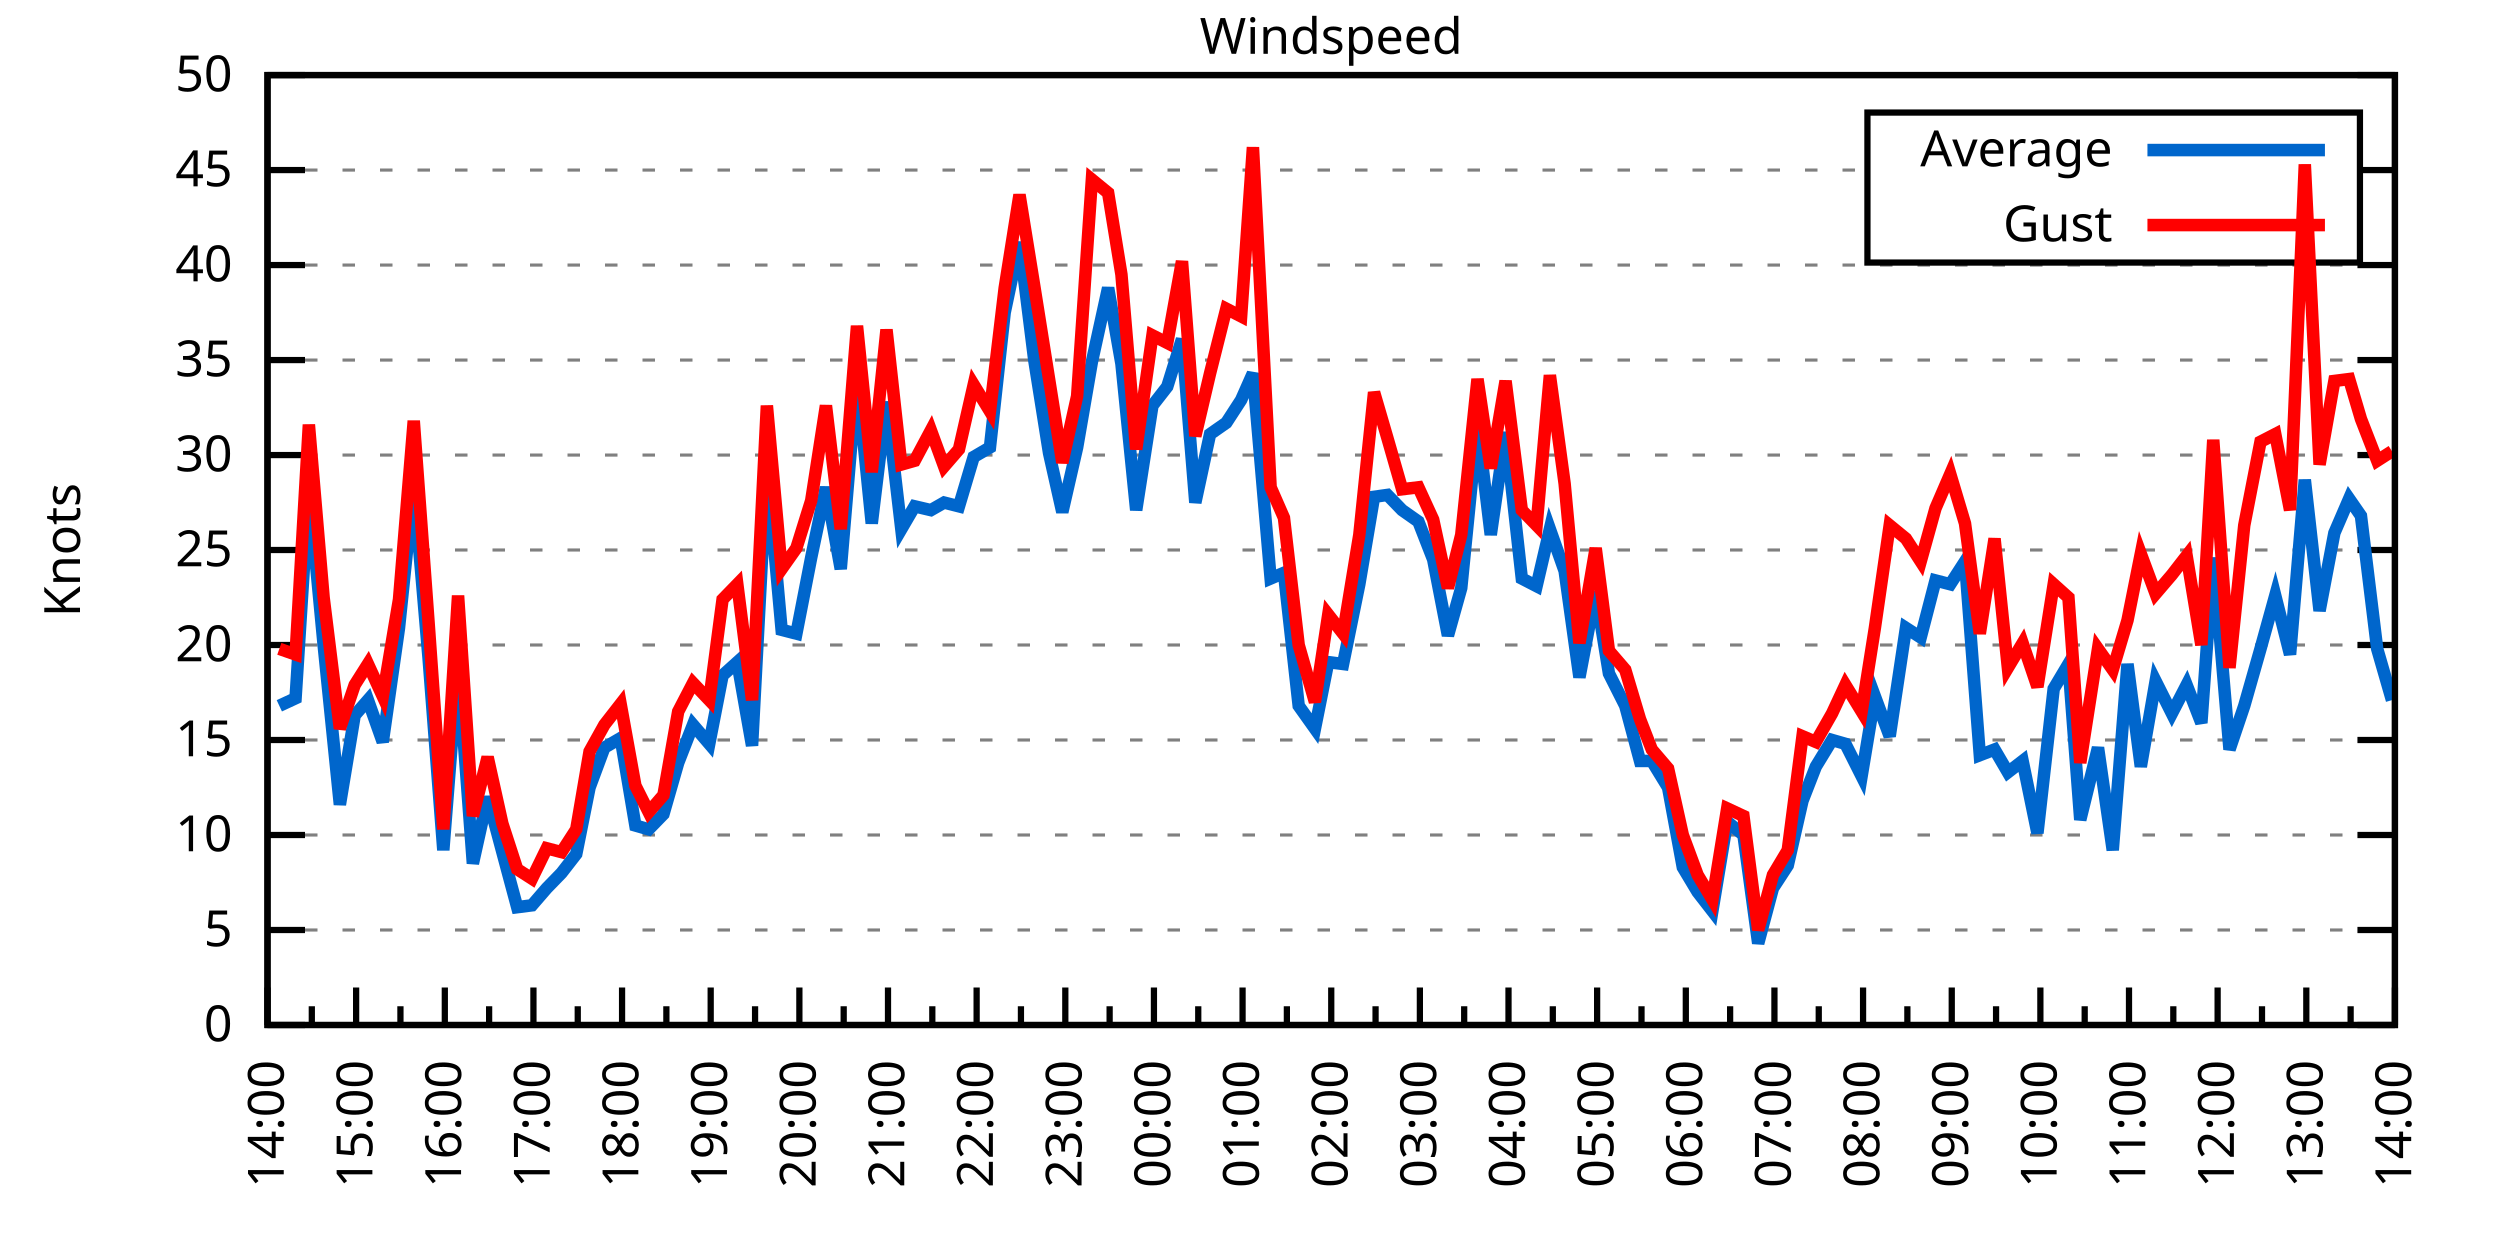
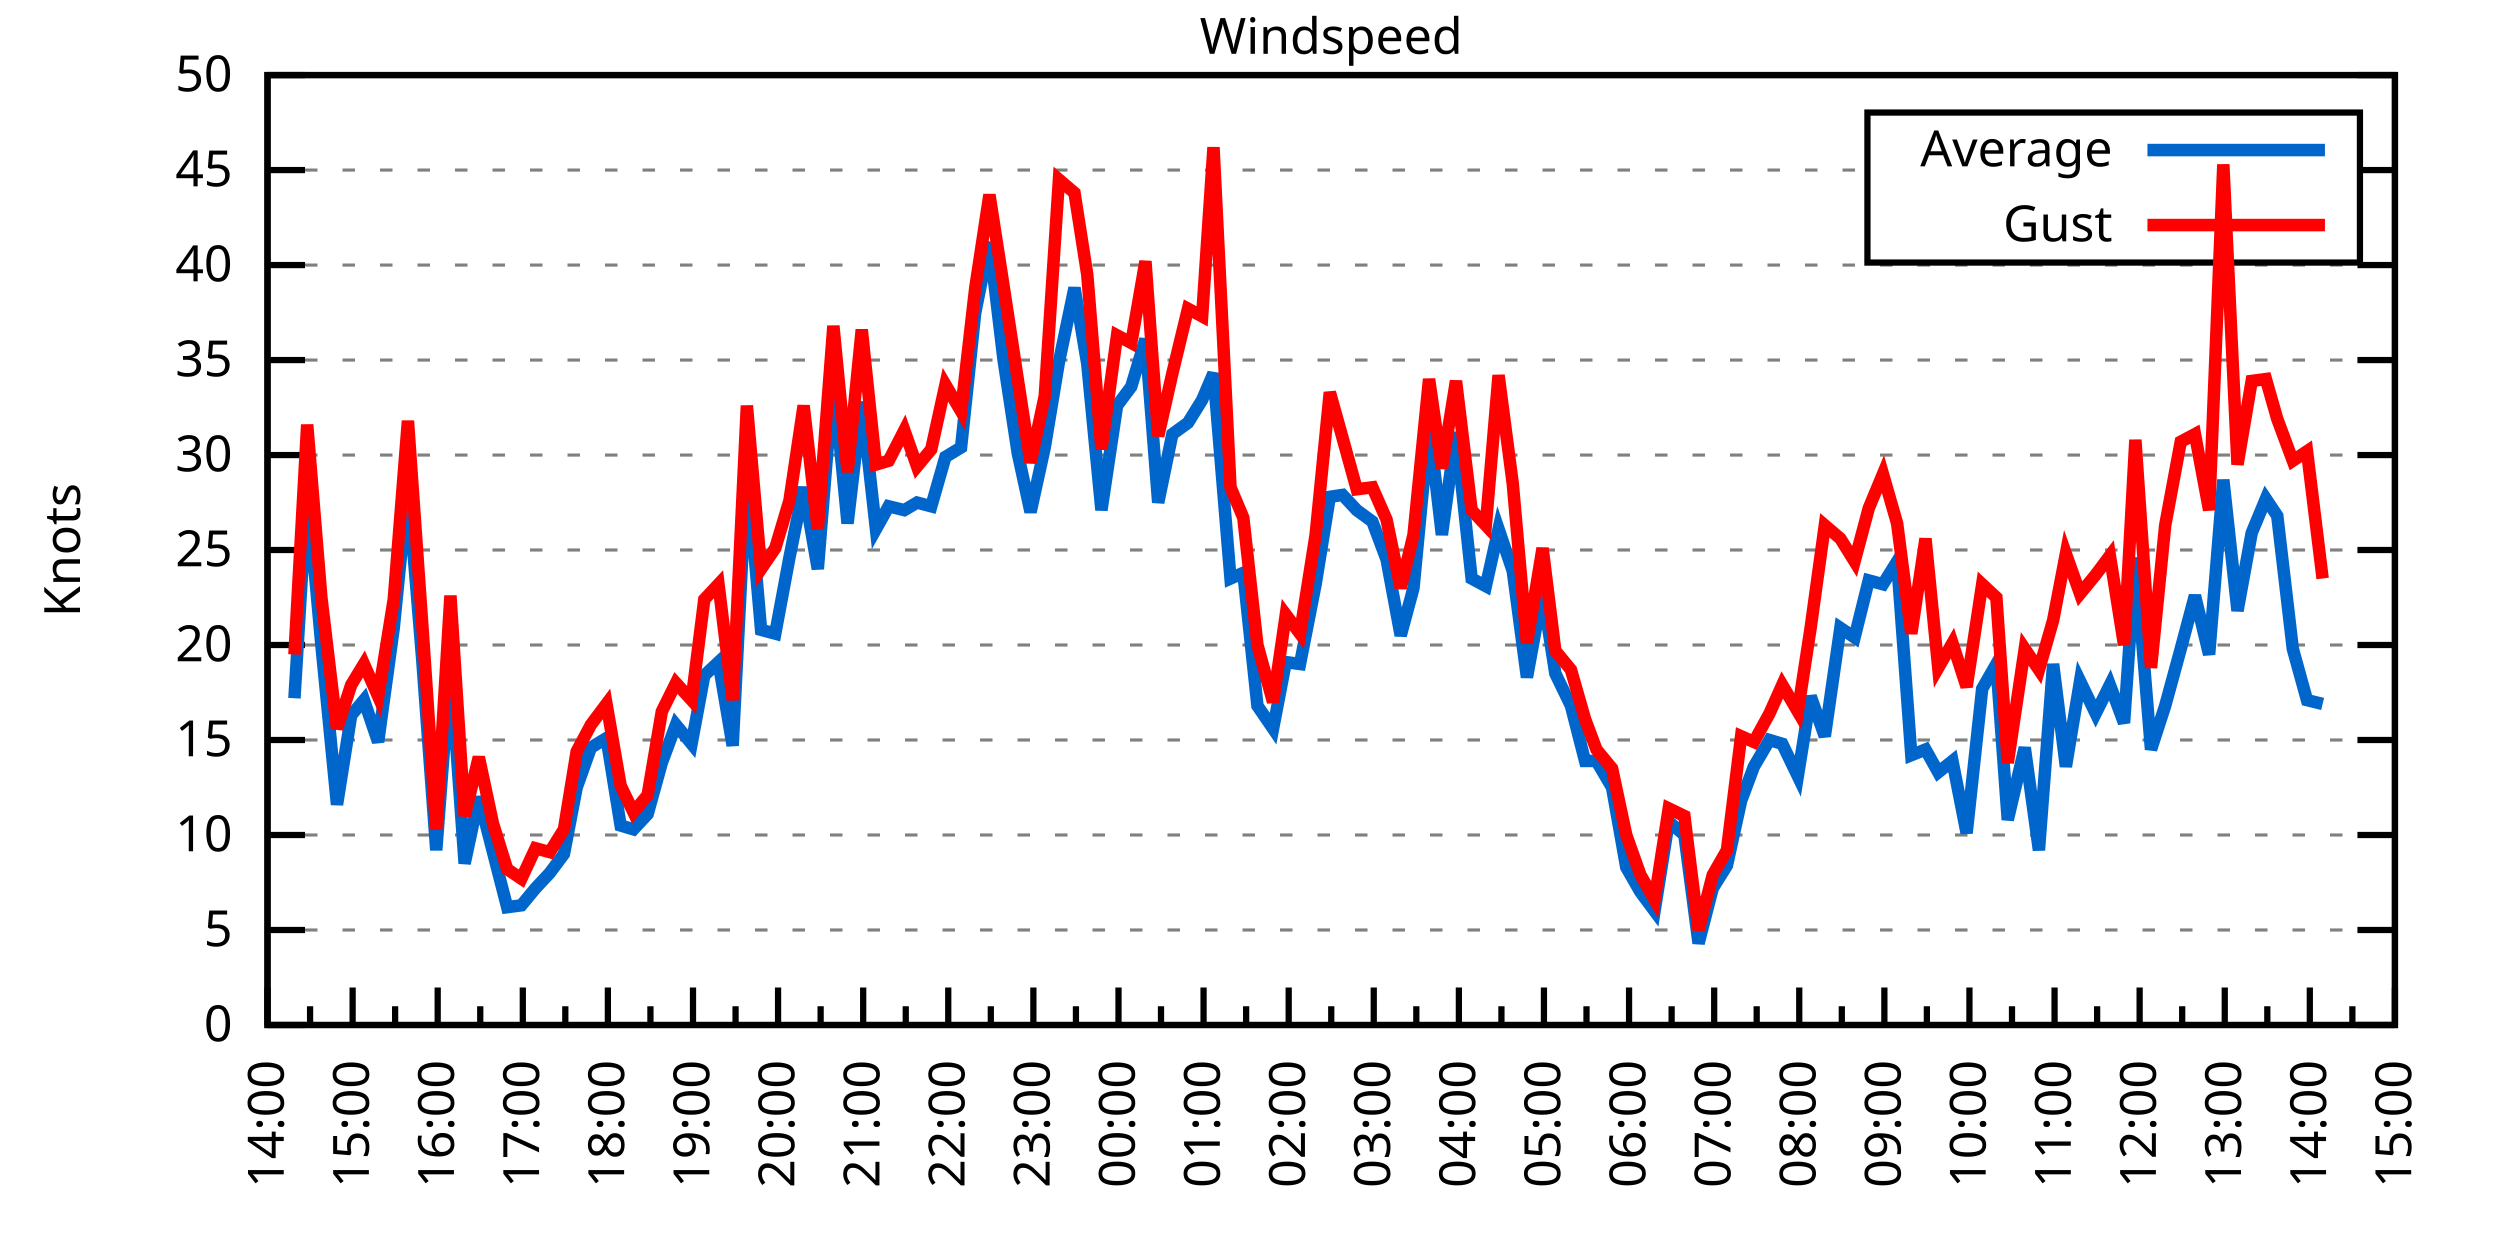
<svg xmlns="http://www.w3.org/2000/svg" xmlns:xlink="http://www.w3.org/1999/xlink" width="400" height="200" viewBox="0 0 400 200">
  <g id="gnuplot_canvas">
    <rect x="0" y="0" width="400" height="200" fill="none" />
    <defs>
      <circle id="gpDot" r="0.5" stroke-width="0.5" stroke="currentColor" />
      <path id="gpPt0" stroke-width="0.333" stroke="currentColor" d="M-1,0 h2 M0,-1 v2" />
      <path id="gpPt1" stroke-width="0.333" stroke="currentColor" d="M-1,-1 L1,1 M1,-1 L-1,1" />
      <path id="gpPt2" stroke-width="0.333" stroke="currentColor" d="M-1,0 L1,0 M0,-1 L0,1 M-1,-1 L1,1 M-1,1 L1,-1" />
      <rect id="gpPt3" stroke-width="0.333" stroke="currentColor" x="-1" y="-1" width="2" height="2" />
      <rect id="gpPt4" stroke-width="0.333" stroke="currentColor" fill="currentColor" x="-1" y="-1" width="2" height="2" />
      <circle id="gpPt5" stroke-width="0.333" stroke="currentColor" cx="0" cy="0" r="1" />
      <use xlink:href="#gpPt5" id="gpPt6" fill="currentColor" stroke="none" />
      <path id="gpPt7" stroke-width="0.333" stroke="currentColor" d="M0,-1.33 L-1.33,0.67 L1.33,0.67 z" />
      <use xlink:href="#gpPt7" id="gpPt8" fill="currentColor" stroke="none" />
      <use xlink:href="#gpPt7" id="gpPt9" stroke="currentColor" transform="rotate(180)" />
      <use xlink:href="#gpPt9" id="gpPt10" fill="currentColor" stroke="none" />
      <use xlink:href="#gpPt3" id="gpPt11" stroke="currentColor" transform="rotate(45)" />
      <use xlink:href="#gpPt11" id="gpPt12" fill="currentColor" stroke="none" />
      <path id="gpPt13" stroke-width="0.333" stroke="currentColor" d="M0,1.330 L1.265,0.411 L0.782,-1.067 L-0.782,-1.076 L-1.265,0.411 z" />
      <use xlink:href="#gpPt13" id="gpPt14" fill="currentColor" stroke="none" />
      <filter id="textbox" filterUnits="objectBoundingBox" x="0" y="0" height="1" width="1">
        <feFlood flood-color="white" flood-opacity="1" result="bgnd" />
        <feComposite in="SourceGraphic" in2="bgnd" operator="atop" />
      </filter>
      <filter id="greybox" filterUnits="objectBoundingBox" x="0" y="0" height="1" width="1">
        <feFlood flood-color="lightgrey" flood-opacity="1" result="grey" />
        <feComposite in="SourceGraphic" in2="grey" operator="atop" />
      </filter>
    </defs>
    <g fill="none" color="white" stroke="currentColor" stroke-width="1.00" stroke-linecap="butt" stroke-linejoin="miter">
</g>
    <g fill="none" color="black" stroke="currentColor" stroke-width="1.00" stroke-linecap="butt" stroke-linejoin="miter">
      <g stroke="none" shape-rendering="crispEdges">
        <polygon fill="rgb(255, 255, 255)" points="42.80,164.00 383.18,164.00 383.18,12.02 42.80,12.02 " />
      </g>
    </g>
    <g fill="none" color="black" stroke="currentColor" stroke-width="1.00" stroke-linecap="butt" stroke-linejoin="miter">
</g>
    <g fill="none" color="black" stroke="black" stroke-width="0.50" stroke-linecap="butt" stroke-linejoin="miter">
</g>
    <g fill="none" color="gray" stroke="currentColor" stroke-width="0.50" stroke-linecap="butt" stroke-linejoin="miter">
      <path stroke="gray" stroke-dasharray="2,4" class="gridline" d="M42.80,164.00 L383.19,164.00  " />
    </g>
    <g fill="none" color="gray" stroke="gray" stroke-width="1.00" stroke-linecap="butt" stroke-linejoin="miter">
</g>
    <g fill="none" color="black" stroke="currentColor" stroke-width="1.00" stroke-linecap="butt" stroke-linejoin="miter">
      <path stroke="black" d="M42.80,164.00 L48.80,164.00 M383.19,164.00 L377.19,164.00  " />
      <g transform="translate(37.20,166.60)" stroke="none" fill="black" font-family="Sans" font-size="8.00" text-anchor="end">
        <text>
          <tspan font-family="Sans"> 0</tspan>
        </text>
      </g>
    </g>
    <g fill="none" color="black" stroke="currentColor" stroke-width="1.00" stroke-linecap="butt" stroke-linejoin="miter">
</g>
    <g fill="none" color="black" stroke="black" stroke-width="0.50" stroke-linecap="butt" stroke-linejoin="miter">
</g>
    <g fill="none" color="gray" stroke="currentColor" stroke-width="0.50" stroke-linecap="butt" stroke-linejoin="miter">
      <path stroke="gray" stroke-dasharray="2,4" class="gridline" d="M42.80,148.80 L383.19,148.80  " />
    </g>
    <g fill="none" color="gray" stroke="gray" stroke-width="1.00" stroke-linecap="butt" stroke-linejoin="miter">
</g>
    <g fill="none" color="black" stroke="currentColor" stroke-width="1.00" stroke-linecap="butt" stroke-linejoin="miter">
      <path stroke="black" d="M42.80,148.80 L48.80,148.80 M383.19,148.80 L377.19,148.80  " />
      <g transform="translate(37.20,151.40)" stroke="none" fill="black" font-family="Sans" font-size="8.00" text-anchor="end">
        <text>
          <tspan font-family="Sans"> 5</tspan>
        </text>
      </g>
    </g>
    <g fill="none" color="black" stroke="currentColor" stroke-width="1.00" stroke-linecap="butt" stroke-linejoin="miter">
</g>
    <g fill="none" color="black" stroke="black" stroke-width="0.50" stroke-linecap="butt" stroke-linejoin="miter">
</g>
    <g fill="none" color="gray" stroke="currentColor" stroke-width="0.50" stroke-linecap="butt" stroke-linejoin="miter">
      <path stroke="gray" stroke-dasharray="2,4" class="gridline" d="M42.80,133.60 L383.19,133.60  " />
    </g>
    <g fill="none" color="gray" stroke="gray" stroke-width="1.00" stroke-linecap="butt" stroke-linejoin="miter">
</g>
    <g fill="none" color="black" stroke="currentColor" stroke-width="1.00" stroke-linecap="butt" stroke-linejoin="miter">
      <path stroke="black" d="M42.80,133.60 L48.80,133.60 M383.19,133.60 L377.19,133.60  " />
      <g transform="translate(37.20,136.20)" stroke="none" fill="black" font-family="Sans" font-size="8.00" text-anchor="end">
        <text>
          <tspan font-family="Sans"> 10</tspan>
        </text>
      </g>
    </g>
    <g fill="none" color="black" stroke="currentColor" stroke-width="1.00" stroke-linecap="butt" stroke-linejoin="miter">
</g>
    <g fill="none" color="black" stroke="black" stroke-width="0.50" stroke-linecap="butt" stroke-linejoin="miter">
</g>
    <g fill="none" color="gray" stroke="currentColor" stroke-width="0.50" stroke-linecap="butt" stroke-linejoin="miter">
      <path stroke="gray" stroke-dasharray="2,4" class="gridline" d="M42.80,118.40 L383.19,118.40  " />
    </g>
    <g fill="none" color="gray" stroke="gray" stroke-width="1.00" stroke-linecap="butt" stroke-linejoin="miter">
</g>
    <g fill="none" color="black" stroke="currentColor" stroke-width="1.00" stroke-linecap="butt" stroke-linejoin="miter">
      <path stroke="black" d="M42.80,118.40 L48.80,118.40 M383.19,118.40 L377.19,118.40  " />
      <g transform="translate(37.20,121.00)" stroke="none" fill="black" font-family="Sans" font-size="8.00" text-anchor="end">
        <text>
          <tspan font-family="Sans"> 15</tspan>
        </text>
      </g>
    </g>
    <g fill="none" color="black" stroke="currentColor" stroke-width="1.00" stroke-linecap="butt" stroke-linejoin="miter">
</g>
    <g fill="none" color="black" stroke="black" stroke-width="0.50" stroke-linecap="butt" stroke-linejoin="miter">
</g>
    <g fill="none" color="gray" stroke="currentColor" stroke-width="0.50" stroke-linecap="butt" stroke-linejoin="miter">
      <path stroke="gray" stroke-dasharray="2,4" class="gridline" d="M42.80,103.20 L383.19,103.20  " />
    </g>
    <g fill="none" color="gray" stroke="gray" stroke-width="1.00" stroke-linecap="butt" stroke-linejoin="miter">
</g>
    <g fill="none" color="black" stroke="currentColor" stroke-width="1.00" stroke-linecap="butt" stroke-linejoin="miter">
      <path stroke="black" d="M42.80,103.20 L48.80,103.20 M383.19,103.20 L377.19,103.20  " />
      <g transform="translate(37.20,105.80)" stroke="none" fill="black" font-family="Sans" font-size="8.00" text-anchor="end">
        <text>
          <tspan font-family="Sans"> 20</tspan>
        </text>
      </g>
    </g>
    <g fill="none" color="black" stroke="currentColor" stroke-width="1.00" stroke-linecap="butt" stroke-linejoin="miter">
</g>
    <g fill="none" color="black" stroke="black" stroke-width="0.50" stroke-linecap="butt" stroke-linejoin="miter">
</g>
    <g fill="none" color="gray" stroke="currentColor" stroke-width="0.50" stroke-linecap="butt" stroke-linejoin="miter">
      <path stroke="gray" stroke-dasharray="2,4" class="gridline" d="M42.80,88.00 L383.19,88.00  " />
    </g>
    <g fill="none" color="gray" stroke="gray" stroke-width="1.00" stroke-linecap="butt" stroke-linejoin="miter">
</g>
    <g fill="none" color="black" stroke="currentColor" stroke-width="1.00" stroke-linecap="butt" stroke-linejoin="miter">
      <path stroke="black" d="M42.80,88.00 L48.80,88.00 M383.19,88.00 L377.19,88.00  " />
      <g transform="translate(37.20,90.60)" stroke="none" fill="black" font-family="Sans" font-size="8.00" text-anchor="end">
        <text>
          <tspan font-family="Sans"> 25</tspan>
        </text>
      </g>
    </g>
    <g fill="none" color="black" stroke="currentColor" stroke-width="1.00" stroke-linecap="butt" stroke-linejoin="miter">
</g>
    <g fill="none" color="black" stroke="black" stroke-width="0.50" stroke-linecap="butt" stroke-linejoin="miter">
</g>
    <g fill="none" color="gray" stroke="currentColor" stroke-width="0.50" stroke-linecap="butt" stroke-linejoin="miter">
      <path stroke="gray" stroke-dasharray="2,4" class="gridline" d="M42.80,72.81 L383.19,72.81  " />
    </g>
    <g fill="none" color="gray" stroke="gray" stroke-width="1.00" stroke-linecap="butt" stroke-linejoin="miter">
</g>
    <g fill="none" color="black" stroke="currentColor" stroke-width="1.00" stroke-linecap="butt" stroke-linejoin="miter">
      <path stroke="black" d="M42.80,72.81 L48.80,72.81 M383.19,72.81 L377.19,72.81  " />
      <g transform="translate(37.20,75.41)" stroke="none" fill="black" font-family="Sans" font-size="8.00" text-anchor="end">
        <text>
          <tspan font-family="Sans"> 30</tspan>
        </text>
      </g>
    </g>
    <g fill="none" color="black" stroke="currentColor" stroke-width="1.00" stroke-linecap="butt" stroke-linejoin="miter">
</g>
    <g fill="none" color="black" stroke="black" stroke-width="0.50" stroke-linecap="butt" stroke-linejoin="miter">
</g>
    <g fill="none" color="gray" stroke="currentColor" stroke-width="0.50" stroke-linecap="butt" stroke-linejoin="miter">
      <path stroke="gray" stroke-dasharray="2,4" class="gridline" d="M42.80,57.61 L383.19,57.61  " />
    </g>
    <g fill="none" color="gray" stroke="gray" stroke-width="1.00" stroke-linecap="butt" stroke-linejoin="miter">
</g>
    <g fill="none" color="black" stroke="currentColor" stroke-width="1.00" stroke-linecap="butt" stroke-linejoin="miter">
      <path stroke="black" d="M42.80,57.61 L48.80,57.61 M383.19,57.61 L377.19,57.61  " />
      <g transform="translate(37.20,60.21)" stroke="none" fill="black" font-family="Sans" font-size="8.00" text-anchor="end">
        <text>
          <tspan font-family="Sans"> 35</tspan>
        </text>
      </g>
    </g>
    <g fill="none" color="black" stroke="currentColor" stroke-width="1.00" stroke-linecap="butt" stroke-linejoin="miter">
</g>
    <g fill="none" color="black" stroke="black" stroke-width="0.50" stroke-linecap="butt" stroke-linejoin="miter">
</g>
    <g fill="none" color="gray" stroke="currentColor" stroke-width="0.50" stroke-linecap="butt" stroke-linejoin="miter">
      <path stroke="gray" stroke-dasharray="2,4" class="gridline" d="M42.80,42.41 L383.19,42.41  " />
    </g>
    <g fill="none" color="gray" stroke="gray" stroke-width="1.00" stroke-linecap="butt" stroke-linejoin="miter">
</g>
    <g fill="none" color="black" stroke="currentColor" stroke-width="1.00" stroke-linecap="butt" stroke-linejoin="miter">
      <path stroke="black" d="M42.80,42.41 L48.80,42.41 M383.19,42.41 L377.19,42.41  " />
      <g transform="translate(37.20,45.01)" stroke="none" fill="black" font-family="Sans" font-size="8.00" text-anchor="end">
        <text>
          <tspan font-family="Sans"> 40</tspan>
        </text>
      </g>
    </g>
    <g fill="none" color="black" stroke="currentColor" stroke-width="1.00" stroke-linecap="butt" stroke-linejoin="miter">
</g>
    <g fill="none" color="black" stroke="black" stroke-width="0.50" stroke-linecap="butt" stroke-linejoin="miter">
</g>
    <g fill="none" color="gray" stroke="currentColor" stroke-width="0.50" stroke-linecap="butt" stroke-linejoin="miter">
      <path stroke="gray" stroke-dasharray="2,4" class="gridline" d="M42.80,27.21 L298.79,27.21 M377.59,27.21 L383.19,27.21  " />
    </g>
    <g fill="none" color="gray" stroke="gray" stroke-width="1.00" stroke-linecap="butt" stroke-linejoin="miter">
</g>
    <g fill="none" color="black" stroke="currentColor" stroke-width="1.00" stroke-linecap="butt" stroke-linejoin="miter">
      <path stroke="black" d="M42.80,27.21 L48.80,27.21 M383.19,27.21 L377.19,27.21  " />
      <g transform="translate(37.20,29.81)" stroke="none" fill="black" font-family="Sans" font-size="8.00" text-anchor="end">
        <text>
          <tspan font-family="Sans"> 45</tspan>
        </text>
      </g>
    </g>
    <g fill="none" color="black" stroke="currentColor" stroke-width="1.00" stroke-linecap="butt" stroke-linejoin="miter">
</g>
    <g fill="none" color="black" stroke="black" stroke-width="0.50" stroke-linecap="butt" stroke-linejoin="miter">
</g>
    <g fill="none" color="gray" stroke="currentColor" stroke-width="0.50" stroke-linecap="butt" stroke-linejoin="miter">
      <path stroke="gray" stroke-dasharray="2,4" class="gridline" d="M42.80,12.01 L383.19,12.01  " />
    </g>
    <g fill="none" color="gray" stroke="gray" stroke-width="1.00" stroke-linecap="butt" stroke-linejoin="miter">
</g>
    <g fill="none" color="black" stroke="currentColor" stroke-width="1.00" stroke-linecap="butt" stroke-linejoin="miter">
      <path stroke="black" d="M42.80,12.01 L48.80,12.01 M383.19,12.01 L377.19,12.01  " />
      <g transform="translate(37.20,14.61)" stroke="none" fill="black" font-family="Sans" font-size="8.00" text-anchor="end">
        <text>
          <tspan font-family="Sans"> 50</tspan>
        </text>
      </g>
    </g>
    <g fill="none" color="black" stroke="currentColor" stroke-width="1.00" stroke-linecap="butt" stroke-linejoin="miter">
      <path stroke="black" d="M42.80,164.00 L42.80,158.00  " />
      <g transform="translate(45.40,169.60) rotate(270)" stroke="none" fill="black" font-family="Sans" font-size="8.00" text-anchor="end">
        <text>
          <tspan font-family="Sans">14:00</tspan>
        </text>
      </g>
    </g>
    <g fill="none" color="black" stroke="currentColor" stroke-width="1.00" stroke-linecap="butt" stroke-linejoin="miter">
-       <path stroke="black" d="M49.89,164.00 L49.89,161.00 M56.98,164.00 L56.98,158.00  " />
-       <g transform="translate(59.58,169.60) rotate(270)" stroke="none" fill="black" font-family="Sans" font-size="8.00" text-anchor="end">
+       <path stroke="black" d="M49.61,164.00 L49.61,161.00 M56.42,164.00 L56.42,158.00  " />
+       <g transform="translate(59.02,169.60) rotate(270)" stroke="none" fill="black" font-family="Sans" font-size="8.00" text-anchor="end">
        <text>
          <tspan font-family="Sans">15:00</tspan>
        </text>
      </g>
    </g>
    <g fill="none" color="black" stroke="currentColor" stroke-width="1.00" stroke-linecap="butt" stroke-linejoin="miter">
-       <path stroke="black" d="M64.07,164.00 L64.07,161.00 M71.17,164.00 L71.17,158.00  " />
-       <g transform="translate(73.77,169.60) rotate(270)" stroke="none" fill="black" font-family="Sans" font-size="8.00" text-anchor="end">
+       <path stroke="black" d="M63.22,164.00 L63.22,161.00 M70.03,164.00 L70.03,158.00  " />
+       <g transform="translate(72.63,169.60) rotate(270)" stroke="none" fill="black" font-family="Sans" font-size="8.00" text-anchor="end">
        <text>
          <tspan font-family="Sans">16:00</tspan>
        </text>
      </g>
    </g>
    <g fill="none" color="black" stroke="currentColor" stroke-width="1.00" stroke-linecap="butt" stroke-linejoin="miter">
-       <path stroke="black" d="M78.26,164.00 L78.26,161.00 M85.35,164.00 L85.35,158.00  " />
-       <g transform="translate(87.95,169.60) rotate(270)" stroke="none" fill="black" font-family="Sans" font-size="8.00" text-anchor="end">
+       <path stroke="black" d="M76.84,164.00 L76.84,161.00 M83.65,164.00 L83.65,158.00  " />
+       <g transform="translate(86.25,169.60) rotate(270)" stroke="none" fill="black" font-family="Sans" font-size="8.00" text-anchor="end">
        <text>
          <tspan font-family="Sans">17:00</tspan>
        </text>
      </g>
    </g>
    <g fill="none" color="black" stroke="currentColor" stroke-width="1.00" stroke-linecap="butt" stroke-linejoin="miter">
-       <path stroke="black" d="M92.44,164.00 L92.44,161.00 M99.53,164.00 L99.53,158.00  " />
-       <g transform="translate(102.13,169.60) rotate(270)" stroke="none" fill="black" font-family="Sans" font-size="8.00" text-anchor="end">
+       <path stroke="black" d="M90.45,164.00 L90.45,161.00 M97.26,164.00 L97.26,158.00  " />
+       <g transform="translate(99.86,169.60) rotate(270)" stroke="none" fill="black" font-family="Sans" font-size="8.00" text-anchor="end">
        <text>
          <tspan font-family="Sans">18:00</tspan>
        </text>
      </g>
    </g>
    <g fill="none" color="black" stroke="currentColor" stroke-width="1.00" stroke-linecap="butt" stroke-linejoin="miter">
-       <path stroke="black" d="M106.62,164.00 L106.62,161.00 M113.71,164.00 L113.71,158.00  " />
-       <g transform="translate(116.31,169.60) rotate(270)" stroke="none" fill="black" font-family="Sans" font-size="8.00" text-anchor="end">
+       <path stroke="black" d="M104.07,164.00 L104.07,161.00 M110.88,164.00 L110.88,158.00  " />
+       <g transform="translate(113.48,169.60) rotate(270)" stroke="none" fill="black" font-family="Sans" font-size="8.00" text-anchor="end">
        <text>
          <tspan font-family="Sans">19:00</tspan>
        </text>
      </g>
    </g>
    <g fill="none" color="black" stroke="currentColor" stroke-width="1.00" stroke-linecap="butt" stroke-linejoin="miter">
-       <path stroke="black" d="M120.81,164.00 L120.81,161.00 M127.90,164.00 L127.90,158.00  " />
-       <g transform="translate(130.50,169.60) rotate(270)" stroke="none" fill="black" font-family="Sans" font-size="8.00" text-anchor="end">
+       <path stroke="black" d="M117.69,164.00 L117.69,161.00 M124.49,164.00 L124.49,158.00  " />
+       <g transform="translate(127.09,169.60) rotate(270)" stroke="none" fill="black" font-family="Sans" font-size="8.00" text-anchor="end">
        <text>
          <tspan font-family="Sans">20:00</tspan>
        </text>
      </g>
    </g>
    <g fill="none" color="black" stroke="currentColor" stroke-width="1.00" stroke-linecap="butt" stroke-linejoin="miter">
-       <path stroke="black" d="M134.99,164.00 L134.99,161.00 M142.08,164.00 L142.08,158.00  " />
-       <g transform="translate(144.68,169.60) rotate(270)" stroke="none" fill="black" font-family="Sans" font-size="8.00" text-anchor="end">
+       <path stroke="black" d="M131.30,164.00 L131.30,161.00 M138.11,164.00 L138.11,158.00  " />
+       <g transform="translate(140.71,169.60) rotate(270)" stroke="none" fill="black" font-family="Sans" font-size="8.00" text-anchor="end">
        <text>
          <tspan font-family="Sans">21:00</tspan>
        </text>
      </g>
    </g>
    <g fill="none" color="black" stroke="currentColor" stroke-width="1.00" stroke-linecap="butt" stroke-linejoin="miter">
-       <path stroke="black" d="M149.17,164.00 L149.17,161.00 M156.26,164.00 L156.26,158.00  " />
-       <g transform="translate(158.86,169.60) rotate(270)" stroke="none" fill="black" font-family="Sans" font-size="8.00" text-anchor="end">
+       <path stroke="black" d="M144.92,164.00 L144.92,161.00 M151.72,164.00 L151.72,158.00  " />
+       <g transform="translate(154.32,169.60) rotate(270)" stroke="none" fill="black" font-family="Sans" font-size="8.00" text-anchor="end">
        <text>
          <tspan font-family="Sans">22:00</tspan>
        </text>
      </g>
    </g>
    <g fill="none" color="black" stroke="currentColor" stroke-width="1.00" stroke-linecap="butt" stroke-linejoin="miter">
-       <path stroke="black" d="M163.35,164.00 L163.35,161.00 M170.45,164.00 L170.45,158.00  " />
-       <g transform="translate(173.05,169.60) rotate(270)" stroke="none" fill="black" font-family="Sans" font-size="8.00" text-anchor="end">
+       <path stroke="black" d="M158.53,164.00 L158.53,161.00 M165.34,164.00 L165.34,158.00  " />
+       <g transform="translate(167.94,169.60) rotate(270)" stroke="none" fill="black" font-family="Sans" font-size="8.00" text-anchor="end">
        <text>
          <tspan font-family="Sans">23:00</tspan>
        </text>
      </g>
    </g>
    <g fill="none" color="black" stroke="currentColor" stroke-width="1.00" stroke-linecap="butt" stroke-linejoin="miter">
-       <path stroke="black" d="M177.54,164.00 L177.54,161.00 M184.63,164.00 L184.63,158.00  " />
-       <g transform="translate(187.23,169.60) rotate(270)" stroke="none" fill="black" font-family="Sans" font-size="8.00" text-anchor="end">
+       <path stroke="black" d="M172.15,164.00 L172.15,161.00 M178.96,164.00 L178.96,158.00  " />
+       <g transform="translate(181.56,169.60) rotate(270)" stroke="none" fill="black" font-family="Sans" font-size="8.00" text-anchor="end">
        <text>
          <tspan font-family="Sans">00:00</tspan>
        </text>
      </g>
    </g>
    <g fill="none" color="black" stroke="currentColor" stroke-width="1.00" stroke-linecap="butt" stroke-linejoin="miter">
-       <path stroke="black" d="M191.72,164.00 L191.72,161.00 M198.81,164.00 L198.81,158.00  " />
-       <g transform="translate(201.41,169.60) rotate(270)" stroke="none" fill="black" font-family="Sans" font-size="8.00" text-anchor="end">
+       <path stroke="black" d="M185.76,164.00 L185.76,161.00 M192.57,164.00 L192.57,158.00  " />
+       <g transform="translate(195.17,169.60) rotate(270)" stroke="none" fill="black" font-family="Sans" font-size="8.00" text-anchor="end">
        <text>
          <tspan font-family="Sans">01:00</tspan>
        </text>
      </g>
    </g>
    <g fill="none" color="black" stroke="currentColor" stroke-width="1.00" stroke-linecap="butt" stroke-linejoin="miter">
-       <path stroke="black" d="M205.90,164.00 L205.90,161.00 M213.00,164.00 L213.00,158.00  " />
-       <g transform="translate(215.60,169.60) rotate(270)" stroke="none" fill="black" font-family="Sans" font-size="8.00" text-anchor="end">
+       <path stroke="black" d="M199.38,164.00 L199.38,161.00 M206.19,164.00 L206.19,158.00  " />
+       <g transform="translate(208.79,169.60) rotate(270)" stroke="none" fill="black" font-family="Sans" font-size="8.00" text-anchor="end">
        <text>
          <tspan font-family="Sans">02:00</tspan>
        </text>
      </g>
    </g>
    <g fill="none" color="black" stroke="currentColor" stroke-width="1.00" stroke-linecap="butt" stroke-linejoin="miter">
-       <path stroke="black" d="M220.09,164.00 L220.09,161.00 M227.18,164.00 L227.18,158.00  " />
-       <g transform="translate(229.78,169.60) rotate(270)" stroke="none" fill="black" font-family="Sans" font-size="8.00" text-anchor="end">
+       <path stroke="black" d="M213.00,164.00 L213.00,161.00 M219.80,164.00 L219.80,158.00  " />
+       <g transform="translate(222.40,169.60) rotate(270)" stroke="none" fill="black" font-family="Sans" font-size="8.00" text-anchor="end">
        <text>
          <tspan font-family="Sans">03:00</tspan>
        </text>
      </g>
    </g>
    <g fill="none" color="black" stroke="currentColor" stroke-width="1.00" stroke-linecap="butt" stroke-linejoin="miter">
-       <path stroke="black" d="M234.27,164.00 L234.27,161.00 M241.36,164.00 L241.36,158.00  " />
-       <g transform="translate(243.96,169.60) rotate(270)" stroke="none" fill="black" font-family="Sans" font-size="8.00" text-anchor="end">
+       <path stroke="black" d="M226.61,164.00 L226.61,161.00 M233.42,164.00 L233.42,158.00  " />
+       <g transform="translate(236.02,169.60) rotate(270)" stroke="none" fill="black" font-family="Sans" font-size="8.00" text-anchor="end">
        <text>
          <tspan font-family="Sans">04:00</tspan>
        </text>
      </g>
    </g>
    <g fill="none" color="black" stroke="currentColor" stroke-width="1.00" stroke-linecap="butt" stroke-linejoin="miter">
-       <path stroke="black" d="M248.45,164.00 L248.45,161.00 M255.54,164.00 L255.54,158.00  " />
-       <g transform="translate(258.14,169.60) rotate(270)" stroke="none" fill="black" font-family="Sans" font-size="8.00" text-anchor="end">
+       <path stroke="black" d="M240.23,164.00 L240.23,161.00 M247.03,164.00 L247.03,158.00  " />
+       <g transform="translate(249.63,169.60) rotate(270)" stroke="none" fill="black" font-family="Sans" font-size="8.00" text-anchor="end">
        <text>
          <tspan font-family="Sans">05:00</tspan>
        </text>
      </g>
    </g>
    <g fill="none" color="black" stroke="currentColor" stroke-width="1.00" stroke-linecap="butt" stroke-linejoin="miter">
-       <path stroke="black" d="M262.64,164.00 L262.64,161.00 M269.73,164.00 L269.73,158.00  " />
-       <g transform="translate(272.33,169.60) rotate(270)" stroke="none" fill="black" font-family="Sans" font-size="8.00" text-anchor="end">
+       <path stroke="black" d="M253.84,164.00 L253.84,161.00 M260.65,164.00 L260.65,158.00  " />
+       <g transform="translate(263.25,169.60) rotate(270)" stroke="none" fill="black" font-family="Sans" font-size="8.00" text-anchor="end">
        <text>
          <tspan font-family="Sans">06:00</tspan>
        </text>
      </g>
    </g>
    <g fill="none" color="black" stroke="currentColor" stroke-width="1.00" stroke-linecap="butt" stroke-linejoin="miter">
-       <path stroke="black" d="M276.82,164.00 L276.82,161.00 M283.91,164.00 L283.91,158.00  " />
-       <g transform="translate(286.51,169.60) rotate(270)" stroke="none" fill="black" font-family="Sans" font-size="8.00" text-anchor="end">
+       <path stroke="black" d="M267.46,164.00 L267.46,161.00 M274.27,164.00 L274.27,158.00  " />
+       <g transform="translate(276.87,169.60) rotate(270)" stroke="none" fill="black" font-family="Sans" font-size="8.00" text-anchor="end">
        <text>
          <tspan font-family="Sans">07:00</tspan>
        </text>
      </g>
    </g>
    <g fill="none" color="black" stroke="currentColor" stroke-width="1.00" stroke-linecap="butt" stroke-linejoin="miter">
-       <path stroke="black" d="M291.00,164.00 L291.00,161.00 M298.09,164.00 L298.09,158.00  " />
-       <g transform="translate(300.69,169.60) rotate(270)" stroke="none" fill="black" font-family="Sans" font-size="8.00" text-anchor="end">
+       <path stroke="black" d="M281.07,164.00 L281.07,161.00 M287.88,164.00 L287.88,158.00  " />
+       <g transform="translate(290.48,169.60) rotate(270)" stroke="none" fill="black" font-family="Sans" font-size="8.00" text-anchor="end">
        <text>
          <tspan font-family="Sans">08:00</tspan>
        </text>
      </g>
    </g>
    <g fill="none" color="black" stroke="currentColor" stroke-width="1.00" stroke-linecap="butt" stroke-linejoin="miter">
-       <path stroke="black" d="M305.18,164.00 L305.18,161.00 M312.28,164.00 L312.28,158.00  " />
-       <g transform="translate(314.88,169.60) rotate(270)" stroke="none" fill="black" font-family="Sans" font-size="8.00" text-anchor="end">
+       <path stroke="black" d="M294.69,164.00 L294.69,161.00 M301.50,164.00 L301.50,158.00  " />
+       <g transform="translate(304.10,169.60) rotate(270)" stroke="none" fill="black" font-family="Sans" font-size="8.00" text-anchor="end">
        <text>
          <tspan font-family="Sans">09:00</tspan>
        </text>
      </g>
    </g>
    <g fill="none" color="black" stroke="currentColor" stroke-width="1.00" stroke-linecap="butt" stroke-linejoin="miter">
-       <path stroke="black" d="M319.37,164.00 L319.37,161.00 M326.46,164.00 L326.46,158.00  " />
-       <g transform="translate(329.06,169.60) rotate(270)" stroke="none" fill="black" font-family="Sans" font-size="8.00" text-anchor="end">
+       <path stroke="black" d="M308.30,164.00 L308.30,161.00 M315.11,164.00 L315.11,158.00  " />
+       <g transform="translate(317.71,169.60) rotate(270)" stroke="none" fill="black" font-family="Sans" font-size="8.00" text-anchor="end">
        <text>
          <tspan font-family="Sans">10:00</tspan>
        </text>
      </g>
    </g>
    <g fill="none" color="black" stroke="currentColor" stroke-width="1.00" stroke-linecap="butt" stroke-linejoin="miter">
-       <path stroke="black" d="M333.55,164.00 L333.55,161.00 M340.64,164.00 L340.64,158.00  " />
-       <g transform="translate(343.24,169.60) rotate(270)" stroke="none" fill="black" font-family="Sans" font-size="8.00" text-anchor="end">
+       <path stroke="black" d="M321.92,164.00 L321.92,161.00 M328.73,164.00 L328.73,158.00  " />
+       <g transform="translate(331.33,169.60) rotate(270)" stroke="none" fill="black" font-family="Sans" font-size="8.00" text-anchor="end">
        <text>
          <tspan font-family="Sans">11:00</tspan>
        </text>
      </g>
    </g>
    <g fill="none" color="black" stroke="currentColor" stroke-width="1.00" stroke-linecap="butt" stroke-linejoin="miter">
-       <path stroke="black" d="M347.73,164.00 L347.73,161.00 M354.82,164.00 L354.82,158.00  " />
-       <g transform="translate(357.42,169.60) rotate(270)" stroke="none" fill="black" font-family="Sans" font-size="8.00" text-anchor="end">
+       <path stroke="black" d="M335.54,164.00 L335.54,161.00 M342.34,164.00 L342.34,158.00  " />
+       <g transform="translate(344.94,169.60) rotate(270)" stroke="none" fill="black" font-family="Sans" font-size="8.00" text-anchor="end">
        <text>
          <tspan font-family="Sans">12:00</tspan>
        </text>
      </g>
    </g>
    <g fill="none" color="black" stroke="currentColor" stroke-width="1.00" stroke-linecap="butt" stroke-linejoin="miter">
-       <path stroke="black" d="M361.92,164.00 L361.92,161.00 M369.01,164.00 L369.01,158.00  " />
-       <g transform="translate(371.61,169.60) rotate(270)" stroke="none" fill="black" font-family="Sans" font-size="8.00" text-anchor="end">
+       <path stroke="black" d="M349.15,164.00 L349.15,161.00 M355.96,164.00 L355.96,158.00  " />
+       <g transform="translate(358.56,169.60) rotate(270)" stroke="none" fill="black" font-family="Sans" font-size="8.00" text-anchor="end">
        <text>
          <tspan font-family="Sans">13:00</tspan>
        </text>
      </g>
    </g>
    <g fill="none" color="black" stroke="currentColor" stroke-width="1.00" stroke-linecap="butt" stroke-linejoin="miter">
-       <path stroke="black" d="M376.10,164.00 L376.10,161.00 M383.19,164.00 L383.19,158.00  " />
+       <path stroke="black" d="M362.77,164.00 L362.77,161.00 M369.57,164.00 L369.57,158.00  " />
+       <g transform="translate(372.17,169.60) rotate(270)" stroke="none" fill="black" font-family="Sans" font-size="8.00" text-anchor="end">
+         <text>
+           <tspan font-family="Sans">14:00</tspan>
+         </text>
+       </g>
+     </g>
+     <g fill="none" color="black" stroke="currentColor" stroke-width="1.00" stroke-linecap="butt" stroke-linejoin="miter">
+       <path stroke="black" d="M376.38,164.00 L376.38,161.00 M383.19,164.00 L383.19,158.00  " />
      <g transform="translate(385.79,169.60) rotate(270)" stroke="none" fill="black" font-family="Sans" font-size="8.00" text-anchor="end">
        <text>
-           <tspan font-family="Sans">14:00</tspan>
+           <tspan font-family="Sans">15:00</tspan>
        </text>
      </g>
    </g>
    <g fill="none" color="black" stroke="currentColor" stroke-width="1.00" stroke-linecap="butt" stroke-linejoin="miter">
</g>
    <g fill="none" color="black" stroke="currentColor" stroke-width="1.00" stroke-linecap="butt" stroke-linejoin="miter">
      <path stroke="black" d="M42.80,12.01 L42.80,164.00 L383.19,164.00 L383.19,12.01 L42.80,12.01 Z  " />
    </g>
    <g fill="none" color="black" stroke="currentColor" stroke-width="1.00" stroke-linecap="butt" stroke-linejoin="miter">
      <g transform="translate(12.80,88.01) rotate(270)" stroke="none" fill="black" font-family="Sans" font-size="8.00" text-anchor="middle">
        <text>
          <tspan font-family="Sans">Knots</tspan>
        </text>
      </g>
    </g>
    <g fill="none" color="black" stroke="currentColor" stroke-width="1.00" stroke-linecap="butt" stroke-linejoin="miter">
</g>
    <g fill="none" color="black" stroke="currentColor" stroke-width="1.00" stroke-linecap="butt" stroke-linejoin="miter">
      <path stroke="black" d="M298.79,42.01 L298.79,18.01 L377.59,18.01 L377.59,42.01 L298.79,42.01 Z  " />
    </g>
    <g id="Windspeed_plot_1">
      <g fill="none" color="white" stroke="black" stroke-width="2.00" stroke-linecap="butt" stroke-linejoin="miter">
</g>
      <g fill="none" color="black" stroke="currentColor" stroke-width="2.00" stroke-linecap="butt" stroke-linejoin="miter">
        <g transform="translate(337.99,26.61)" stroke="none" fill="black" font-family="Sans" font-size="8.00" text-anchor="end">
          <text>
            <tspan font-family="Sans">Average</tspan>
          </text>
        </g>
      </g>
      <g fill="none" color="black" stroke="currentColor" stroke-width="2.00" stroke-linecap="butt" stroke-linejoin="miter">
-         <path stroke="rgb(  0, 102, 204)" d="M343.59,24.01 L371.99,24.01 M44.69,112.93 L47.29,111.72 L49.42,78.28 L51.78,103.20 L54.38,128.74 L56.75,114.45   L58.87,112.02 L61.24,118.71 L63.84,100.47 L66.20,77.67 L68.57,105.33 L70.93,136.03 L73.29,106.24 L75.66,138.16   L78.02,127.52 L80.38,136.34 L82.75,145.15 L85.11,144.85 L87.48,142.11 L89.84,139.68 L92.20,136.64 L94.33,126.00   L96.70,119.62 L99.30,118.10 L101.66,132.08 L103.79,132.69 L106.15,130.26 L108.51,122.05 L110.88,115.97 L113.48,119.01   L115.61,108.07 L117.97,105.94 L120.33,119.31 L122.70,74.63 L125.06,100.77 L127.42,101.38 L129.79,89.22 L132.15,77.97   L134.52,91.04 L137.12,60.34 L139.48,83.75 L141.84,64.29 L144.21,84.66 L146.34,81.01 L148.94,81.62 L151.06,80.41   L153.43,81.01 L155.79,73.11 L158.39,71.59 L160.75,50.01 L163.12,38.76 L165.48,57.61 L167.85,72.50 L169.97,81.93   L172.34,71.59 L174.70,57.91 L177.30,46.06 L179.43,58.21 L181.79,81.62 L184.39,64.90 L186.76,61.86 L189.12,54.26   L191.25,80.41 L193.61,69.46 L196.21,67.64 L198.58,63.99 L200.47,59.73 L203.30,92.56 L205.43,91.65 L207.79,112.93   L210.39,116.58 L212.52,105.94 L214.89,106.24 L217.49,93.48 L219.85,79.49 L221.98,79.19 L224.34,81.62 L226.94,83.45   L229.31,89.52 L231.67,101.68 L233.80,94.08 L236.40,67.94 L238.52,85.57 L240.89,69.16 L243.49,92.56 L245.85,93.78   L247.98,84.66 L250.34,91.35 L252.71,108.37 L255.31,94.69 L257.43,107.76 L260.04,112.93 L262.40,121.75 L264.29,121.75   L266.89,126.00 L269.25,138.77 L271.62,142.72 L273.98,145.76 L276.35,131.47 L278.95,133.60 L281.31,150.93 L283.67,142.11   L286.04,138.47 L288.40,128.13 L290.53,122.66 L293.13,118.40 L295.26,119.01 L297.86,124.18 L299.98,111.41 L302.35,117.80   L304.95,100.47 L307.31,101.99 L309.68,92.87 L312.04,93.48 L314.40,89.83 L316.77,120.83 L319.13,119.92 L321.26,123.57   L323.62,121.75 L325.99,133.30 L328.59,110.20 L330.95,106.24 L332.84,131.17 L335.68,119.62 L338.04,136.03 L340.40,106.24   L342.53,122.66 L344.90,108.98 L347.50,114.15 L349.86,109.59 L352.22,115.67 L354.12,89.22 L356.72,119.92 L359.08,112.93   L361.68,103.81 L364.04,95.30 L366.41,104.72 L368.77,76.76 L371.13,97.73 L373.50,85.27 L375.86,79.80 L377.75,82.53   L380.35,103.81 L382.72,112.02  " />
+         <path stroke="rgb(  0, 102, 204)" d="M343.59,24.01 L371.99,24.01 M47.11,111.72 L49.15,78.28 L51.42,103.20 L53.92,128.74 L56.19,114.45 L58.23,112.02   L60.50,118.71 L63.00,100.47 L65.27,77.67 L67.54,105.33 L69.80,136.03 L72.07,106.24 L74.34,138.16 L76.61,127.52   L78.88,136.34 L81.15,145.15 L83.42,144.85 L85.69,142.11 L87.96,139.68 L90.23,136.64 L92.27,126.00 L94.54,119.62   L97.04,118.10 L99.30,132.08 L101.35,132.69 L103.62,130.26 L105.89,122.05 L108.15,115.97 L110.65,119.01 L112.69,108.07   L114.96,105.94 L117.23,119.31 L119.50,74.63 L121.77,100.77 L124.04,101.38 L126.31,89.22 L128.58,77.97 L130.85,91.04   L133.34,60.34 L135.61,83.75 L137.88,64.29 L140.15,84.66 L142.19,81.01 L144.69,81.62 L146.73,80.41 L149.00,81.01   L151.27,73.11 L153.77,71.59 L156.04,50.01 L158.31,38.76 L160.57,57.61 L162.84,72.50 L164.89,81.93 L167.16,71.59   L169.43,57.91 L171.92,46.06 L173.96,58.21 L176.23,81.62 L178.73,64.90 L181.00,61.86 L183.27,54.26 L185.31,80.41   L187.58,69.46 L190.08,67.64 L192.34,63.99 L194.16,59.73 L196.88,92.56 L198.93,91.65 L201.19,112.93 L203.69,116.58   L205.73,105.94 L208.00,106.24 L210.50,93.48 L212.77,79.49 L214.81,79.19 L217.08,81.62 L219.58,83.45 L221.85,89.52   L224.11,101.68 L226.16,94.08 L228.65,67.94 L230.70,85.57 L232.96,69.16 L235.46,92.56 L237.73,93.78 L239.77,84.66   L242.04,91.35 L244.31,108.37 L246.81,94.69 L248.85,107.76 L251.35,112.93 L253.61,121.75 L255.43,121.75 L257.93,126.00   L260.20,138.77 L262.47,142.72 L264.73,145.76 L267.00,131.47 L269.50,133.60 L271.77,150.93 L274.04,142.11 L276.31,138.47   L278.58,128.13 L280.62,122.66 L283.12,118.40 L285.16,119.01 L287.65,124.18 L289.70,111.41 L291.97,117.80 L294.46,100.47   L296.73,101.99 L299.00,92.87 L301.27,93.48 L303.54,89.83 L305.81,120.83 L308.08,119.92 L310.12,123.57 L312.39,121.75   L314.66,133.30 L317.15,110.20 L319.42,106.24 L321.24,131.17 L323.96,119.62 L326.23,136.03 L328.50,106.24 L330.54,122.66   L332.81,108.98 L335.31,114.15 L337.58,109.59 L339.85,115.67 L341.66,89.22 L344.16,119.92 L346.43,112.93 L348.92,103.81   L351.19,95.30 L353.46,104.72 L355.73,76.76 L358.00,97.73 L360.27,85.27 L362.54,79.80 L364.36,82.53 L366.85,103.81   L369.12,112.02 L371.62,112.63  " />
      </g>
    </g>
    <g id="Windspeed_plot_2">
      <g fill="none" color="black" stroke="currentColor" stroke-width="2.00" stroke-linecap="butt" stroke-linejoin="miter">
        <g transform="translate(337.99,38.61)" stroke="none" fill="black" font-family="Sans" font-size="8.00" text-anchor="end">
          <text>
            <tspan font-family="Sans">Gust</tspan>
          </text>
        </g>
      </g>
      <g fill="none" color="black" stroke="currentColor" stroke-width="2.00" stroke-linecap="butt" stroke-linejoin="miter">
-         <path stroke="rgb(255,   0,   0)" d="M343.59,36.01 L371.99,36.01 M44.69,103.81 L47.29,104.72 L49.42,67.94 L51.78,95.60 L54.38,116.58 L56.75,109.59   L58.87,106.24 L61.24,111.41 L63.84,95.91 L66.20,67.33 L68.57,99.56 L70.93,132.69 L73.29,95.30 L75.66,130.56   L78.02,121.14 L80.38,131.78 L82.75,139.07 L85.11,140.59 L87.48,135.73 L89.84,136.34 L92.20,132.69 L94.33,120.23   L96.70,115.97 L99.30,112.63 L101.66,125.70 L103.79,129.95 L106.15,127.22 L108.51,113.84 L110.88,109.28 L113.48,112.02   L115.61,95.91 L117.97,93.48 L120.33,112.02 L122.70,64.90 L125.06,91.04 L127.42,87.70 L129.79,80.10 L132.15,64.90   L134.52,84.66 L137.12,52.14 L139.48,75.54 L141.84,52.74 L144.21,74.33 L146.34,73.72 L148.94,68.85 L151.06,74.63   L153.43,71.89 L155.79,61.56 L158.39,65.81 L160.75,46.06 L163.12,31.16 L165.48,45.75 L167.85,60.65 L169.97,74.02   L172.34,63.38 L174.70,28.73 L177.30,30.86 L179.43,43.93 L181.79,71.89 L184.39,53.66 L186.76,54.87 L189.12,41.80   L191.25,69.77 L193.61,59.73 L196.21,49.40 L198.58,50.62 L200.47,23.56 L203.30,77.97 L205.43,82.84 L207.79,103.20   L210.39,112.32 L212.52,98.34 L214.89,101.38 L217.49,85.57 L219.85,62.77 L221.98,70.07 L224.34,78.28 L226.94,77.97   L229.31,83.14 L231.67,94.08 L233.80,85.57 L236.40,60.65 L238.52,74.93 L240.89,60.95 L243.49,81.62 L245.85,84.05   L247.98,60.04 L250.34,77.37 L252.71,102.90 L255.31,87.70 L257.43,104.12 L260.04,107.16 L262.40,115.06 L264.29,119.92   L266.89,122.96 L269.25,133.60 L271.62,139.99 L273.98,143.94 L276.35,129.35 L278.95,130.56 L281.31,148.80 L283.67,139.99   L286.04,136.03 L288.40,117.80 L290.53,118.71 L293.13,114.15 L295.26,109.59 L297.86,113.84 L299.98,100.47 L302.35,84.05   L304.95,86.18 L307.31,89.83 L309.68,81.32 L312.04,75.85 L314.40,83.75 L316.77,101.38 L319.13,86.18 L321.26,106.85   L323.62,102.90 L325.99,109.89 L328.59,93.48 L330.95,95.60 L332.84,122.05 L335.68,103.81 L338.04,107.16 L340.40,99.25   L342.53,88.61 L344.90,95.00 L347.50,91.96 L349.86,88.92 L352.22,103.20 L354.12,70.37 L356.72,106.85 L359.08,84.05   L361.68,70.68 L364.04,69.46 L366.41,81.62 L368.77,26.30 L371.13,74.33 L373.50,60.95 L375.86,60.65 L377.75,67.03   L380.35,73.72 L382.72,72.20  " />
+         <path stroke="rgb(255,   0,   0)" d="M343.59,36.01 L371.99,36.01 M47.11,104.72 L49.15,67.94 L51.42,95.60 L53.92,116.58 L56.19,109.59 L58.23,106.24   L60.50,111.41 L63.00,95.91 L65.27,67.33 L67.54,99.56 L69.80,132.69 L72.07,95.30 L74.34,130.56 L76.61,121.14   L78.88,131.78 L81.15,139.07 L83.42,140.59 L85.69,135.73 L87.96,136.34 L90.23,132.69 L92.27,120.23 L94.54,115.97   L97.04,112.63 L99.30,125.70 L101.35,129.95 L103.62,127.22 L105.89,113.84 L108.15,109.28 L110.65,112.02 L112.69,95.91   L114.96,93.48 L117.23,112.02 L119.50,64.90 L121.77,91.04 L124.04,87.70 L126.31,80.10 L128.58,64.90 L130.85,84.66   L133.34,52.14 L135.61,75.54 L137.88,52.74 L140.15,74.33 L142.19,73.72 L144.69,68.85 L146.73,74.63 L149.00,71.89   L151.27,61.56 L153.77,65.81 L156.04,46.06 L158.31,31.16 L160.57,45.75 L162.84,60.65 L164.89,74.02 L167.16,63.38   L169.43,28.73 L171.92,30.86 L173.96,43.93 L176.23,71.89 L178.73,53.66 L181.00,54.87 L183.27,41.80 L185.31,69.77   L187.58,59.73 L190.08,49.40 L192.34,50.62 L194.16,23.56 L196.88,77.97 L198.93,82.84 L201.19,103.20 L203.69,112.32   L205.73,98.34 L208.00,101.38 L210.50,85.57 L212.77,62.77 L214.81,70.07 L217.08,78.28 L219.58,77.97 L221.85,83.14   L224.11,94.08 L226.16,85.57 L228.65,60.65 L230.70,74.93 L232.96,60.95 L235.46,81.62 L237.73,84.05 L239.77,60.04   L242.04,77.37 L244.31,102.90 L246.81,87.70 L248.85,104.12 L251.35,107.16 L253.61,115.06 L255.43,119.92 L257.93,122.96   L260.20,133.60 L262.47,139.99 L264.73,143.94 L267.00,129.35 L269.50,130.56 L271.77,148.80 L274.04,139.99 L276.31,136.03   L278.58,117.80 L280.62,118.71 L283.12,114.15 L285.16,109.59 L287.65,113.84 L289.70,100.47 L291.97,84.05 L294.46,86.18   L296.73,89.83 L299.00,81.32 L301.27,75.85 L303.54,83.75 L305.81,101.38 L308.08,86.18 L310.12,106.85 L312.39,102.90   L314.66,109.89 L317.15,93.48 L319.42,95.60 L321.24,122.05 L323.96,103.81 L326.23,107.16 L328.50,99.25 L330.54,88.61   L332.81,95.00 L335.31,91.96 L337.58,88.92 L339.85,103.20 L341.66,70.37 L344.16,106.85 L346.43,84.05 L348.92,70.68   L351.19,69.46 L353.46,81.62 L355.73,26.30 L358.00,74.33 L360.27,60.95 L362.54,60.65 L364.36,67.03 L366.85,73.72   L369.12,72.20 L371.62,92.56  " />
      </g>
    </g>
    <g fill="none" color="black" stroke="currentColor" stroke-width="2.00" stroke-linecap="butt" stroke-linejoin="miter">
</g>
    <g fill="none" color="black" stroke="black" stroke-width="1.00" stroke-linecap="butt" stroke-linejoin="miter">
</g>
    <g fill="none" color="black" stroke="currentColor" stroke-width="1.00" stroke-linecap="butt" stroke-linejoin="miter">
      <path stroke="black" d="M42.80,12.01 L42.80,164.00 L383.19,164.00 L383.19,12.01 L42.80,12.01 Z  " />
    </g>
    <g fill="none" color="black" stroke="currentColor" stroke-width="1.00" stroke-linecap="butt" stroke-linejoin="miter">
      <g transform="translate(212.99,8.61)" stroke="none" fill="black" font-family="Sans" font-size="8.00" text-anchor="middle">
        <text>
          <tspan font-family="Sans">Windspeed</tspan>
        </text>
      </g>
    </g>
    <g fill="none" color="black" stroke="currentColor" stroke-width="1.00" stroke-linecap="butt" stroke-linejoin="miter">
</g>
  </g>
</svg>
